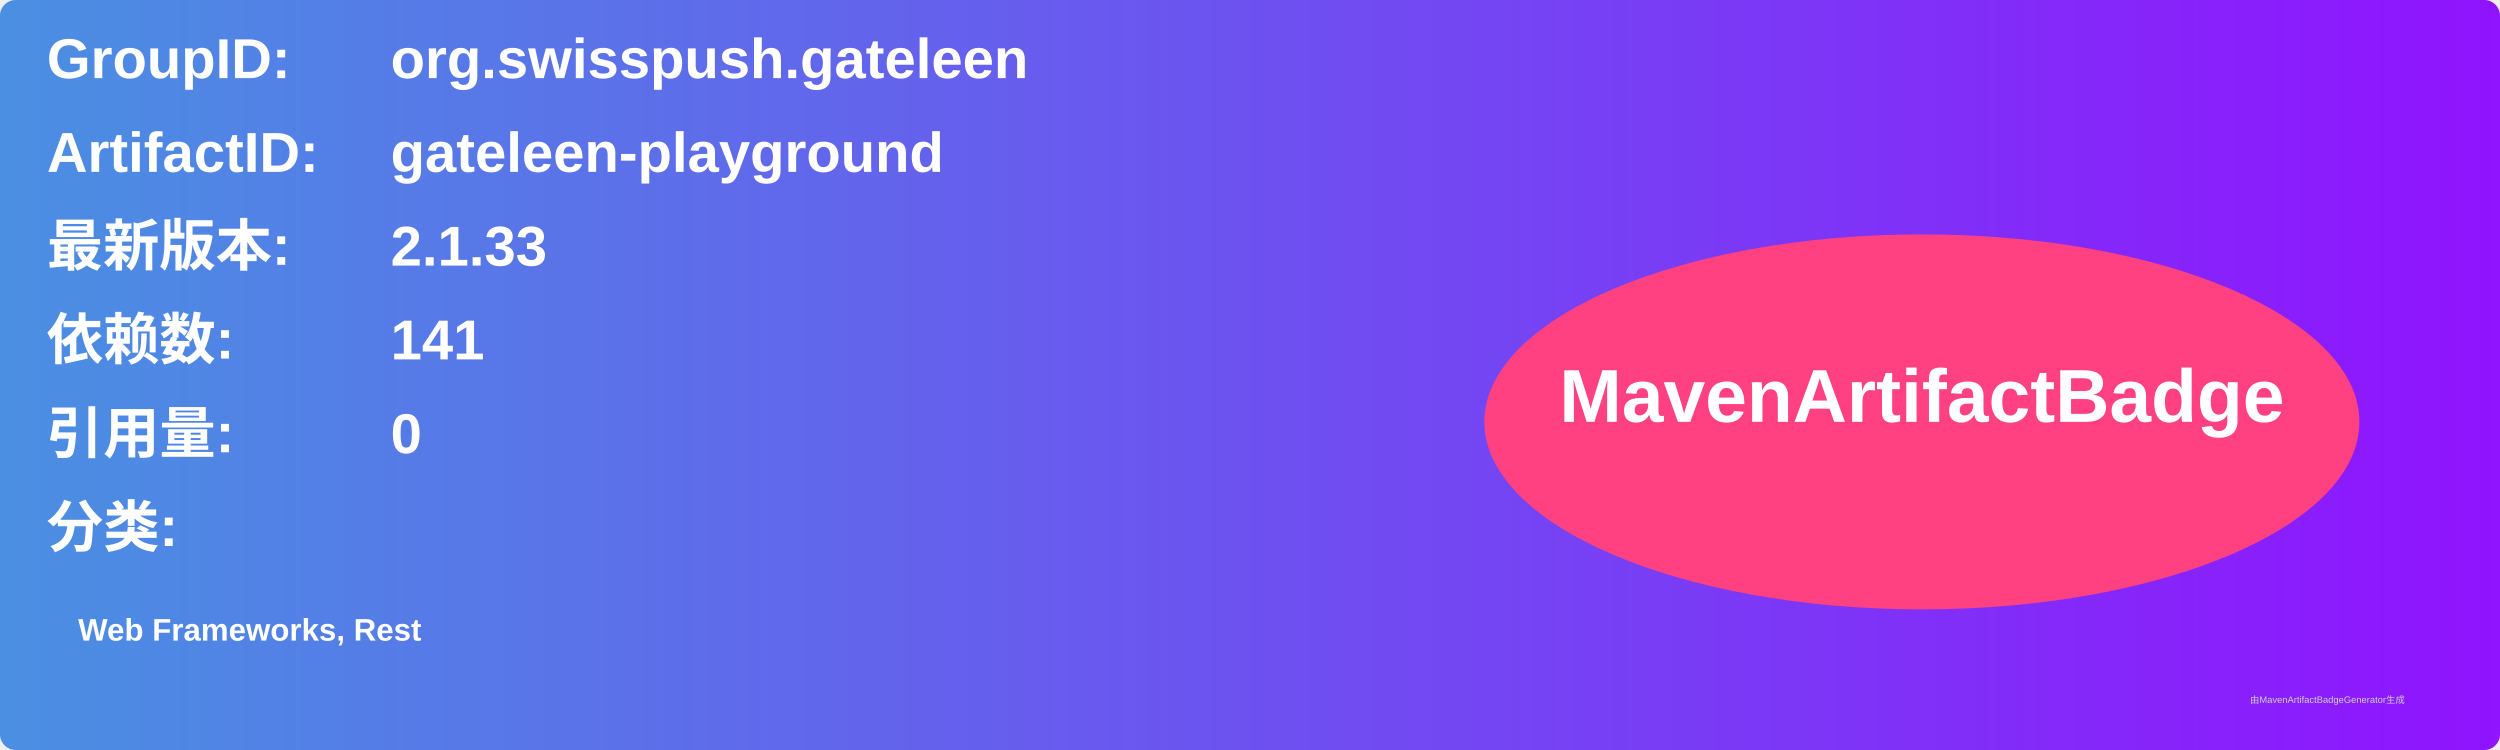
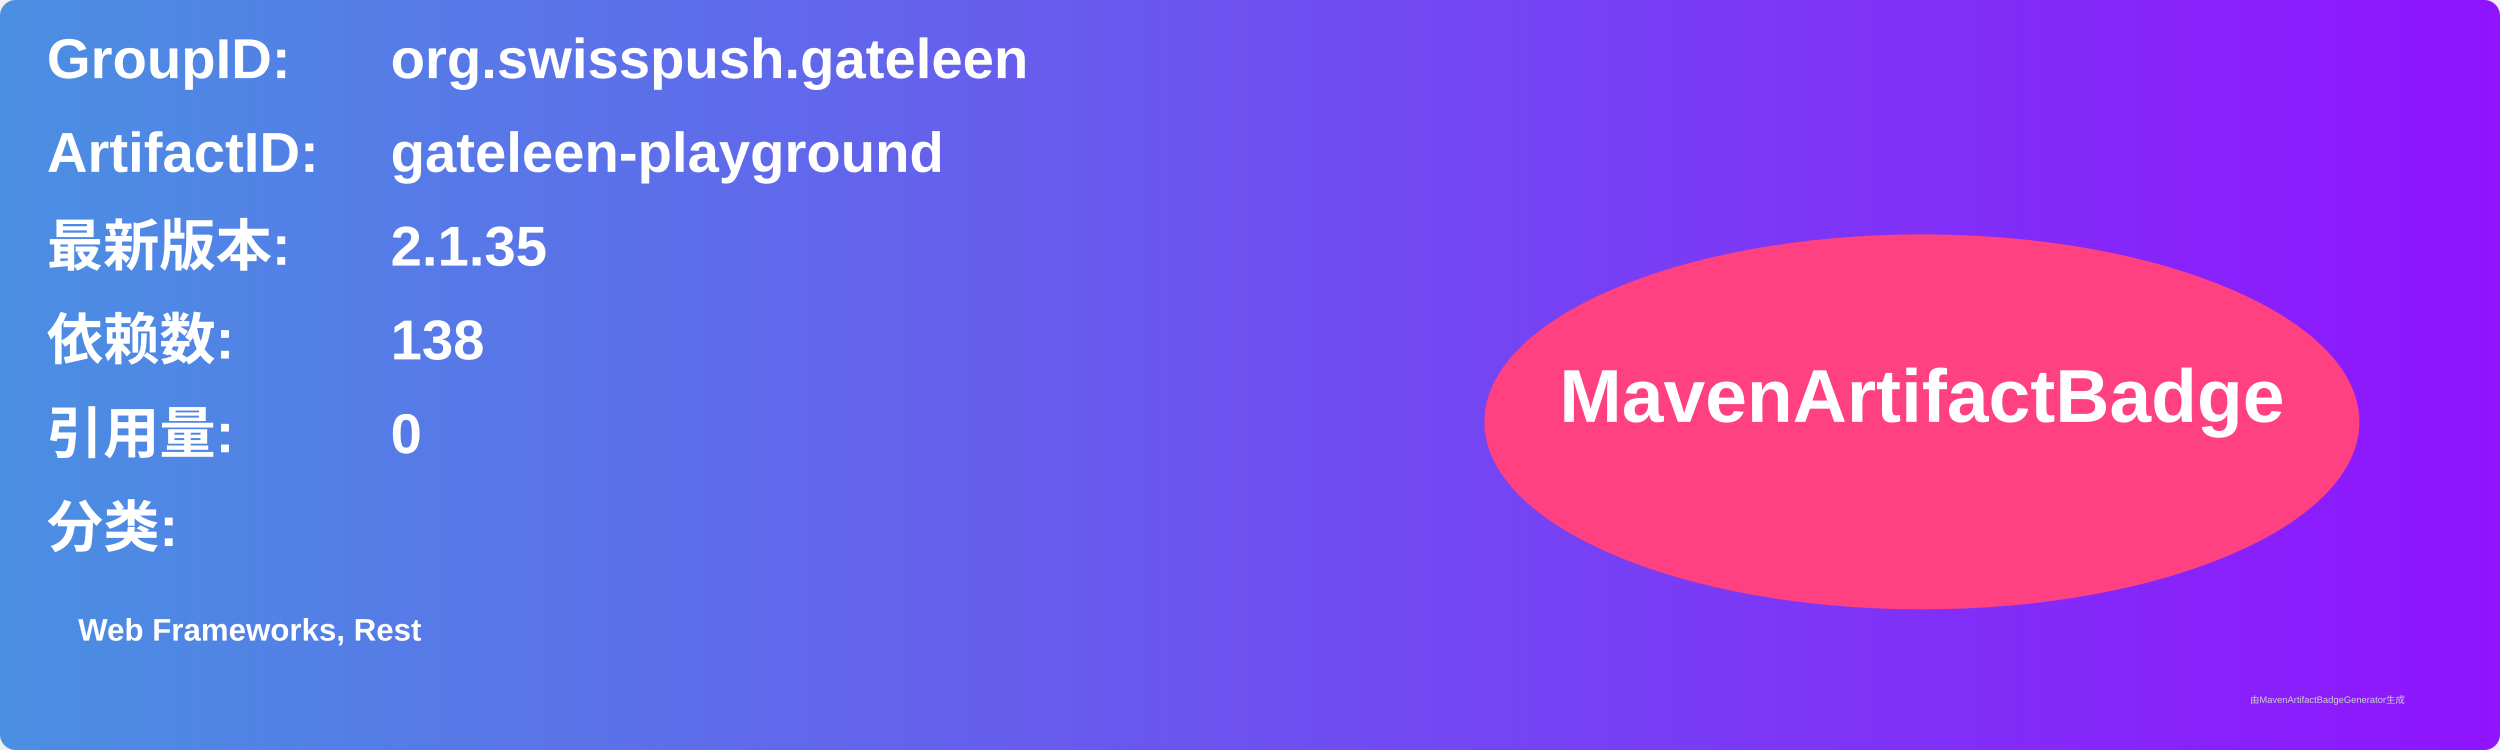
<svg xmlns="http://www.w3.org/2000/svg" width="800" height="240" viewBox="0 0 800 240">
  <linearGradient id="grad" x1="0%" y1="0%" x2="100%" y2="0%">
    <stop offset="0%" stop-color="#4a90e2" />
    <stop offset="100%" stop-color="#9013fe" />
  </linearGradient>
  <rect width="100%" height="100%" rx="5" ry="5" fill="url(#grad)" />
  <g transform="translate(15, 15)">
    <text x="0" y="10" font-family="Arial" font-size="18" fill="white" font-weight="bold" width="260">GroupID:</text>
    <text x="110" y="10" font-family="Arial" font-size="18" fill="white" font-weight="bold" width="460">org.swisspush.gateleen</text>
    <text x="0" y="40" font-family="Arial" font-size="18" fill="white" font-weight="bold" width="260">ArtifactID:</text>
    <text x="110" y="40" font-family="Arial" font-size="18" fill="white" font-weight="bold" width="460">gateleen-playground</text>
    <text x="0" y="70" font-family="Arial" font-size="18" fill="white" font-weight="bold">最新版本:</text>
    <text x="110" y="70" font-family="Arial" font-size="18" fill="white" font-weight="bold">
-       <tspan font-weight="bold">2.1.33</tspan>
+       <tspan font-weight="bold">2.1.35</tspan>
    </text>
    <text x="0" y="100" font-family="Arial" font-size="18" fill="white" font-weight="bold">依赖数: </text>
    <text x="110" y="100" font-family="Arial" font-size="18" fill="white">
-       <tspan font-weight="bold">141</tspan>
+       <tspan font-weight="bold">138</tspan>
    </text>
    <text x="0" y="130" font-family="Arial" font-size="18" fill="white" font-weight="bold">引用量: </text>
    <text x="110" y="130" font-family="Arial" font-size="18" fill="white">
      <tspan font-weight="bold">0</tspan>
    </text>
    <text x="0" y="160" font-family="Arial" font-size="18" fill="white" font-weight="bold">分类:</text>
    <text x="10" y="190" font-family="Arial" font-size="10" fill="white">
      <tspan font-weight="bold">Web Frameworks, Rest</tspan>
    </text>
    <ellipse cx="600" cy="120" rx="140" ry="60" fill="#ff4081" />
    <text x="600" y="120" text-anchor="middle" font-family="Arial" font-size="24" fill="white" font-weight="bold">MavenArtifactBadge</text>
  </g>
  <text x="720" y="225" font-family="Arial" font-size="3" fill="#d0d0d0">由MavenArtifactBadgeGenerator生成</text>
</svg>
